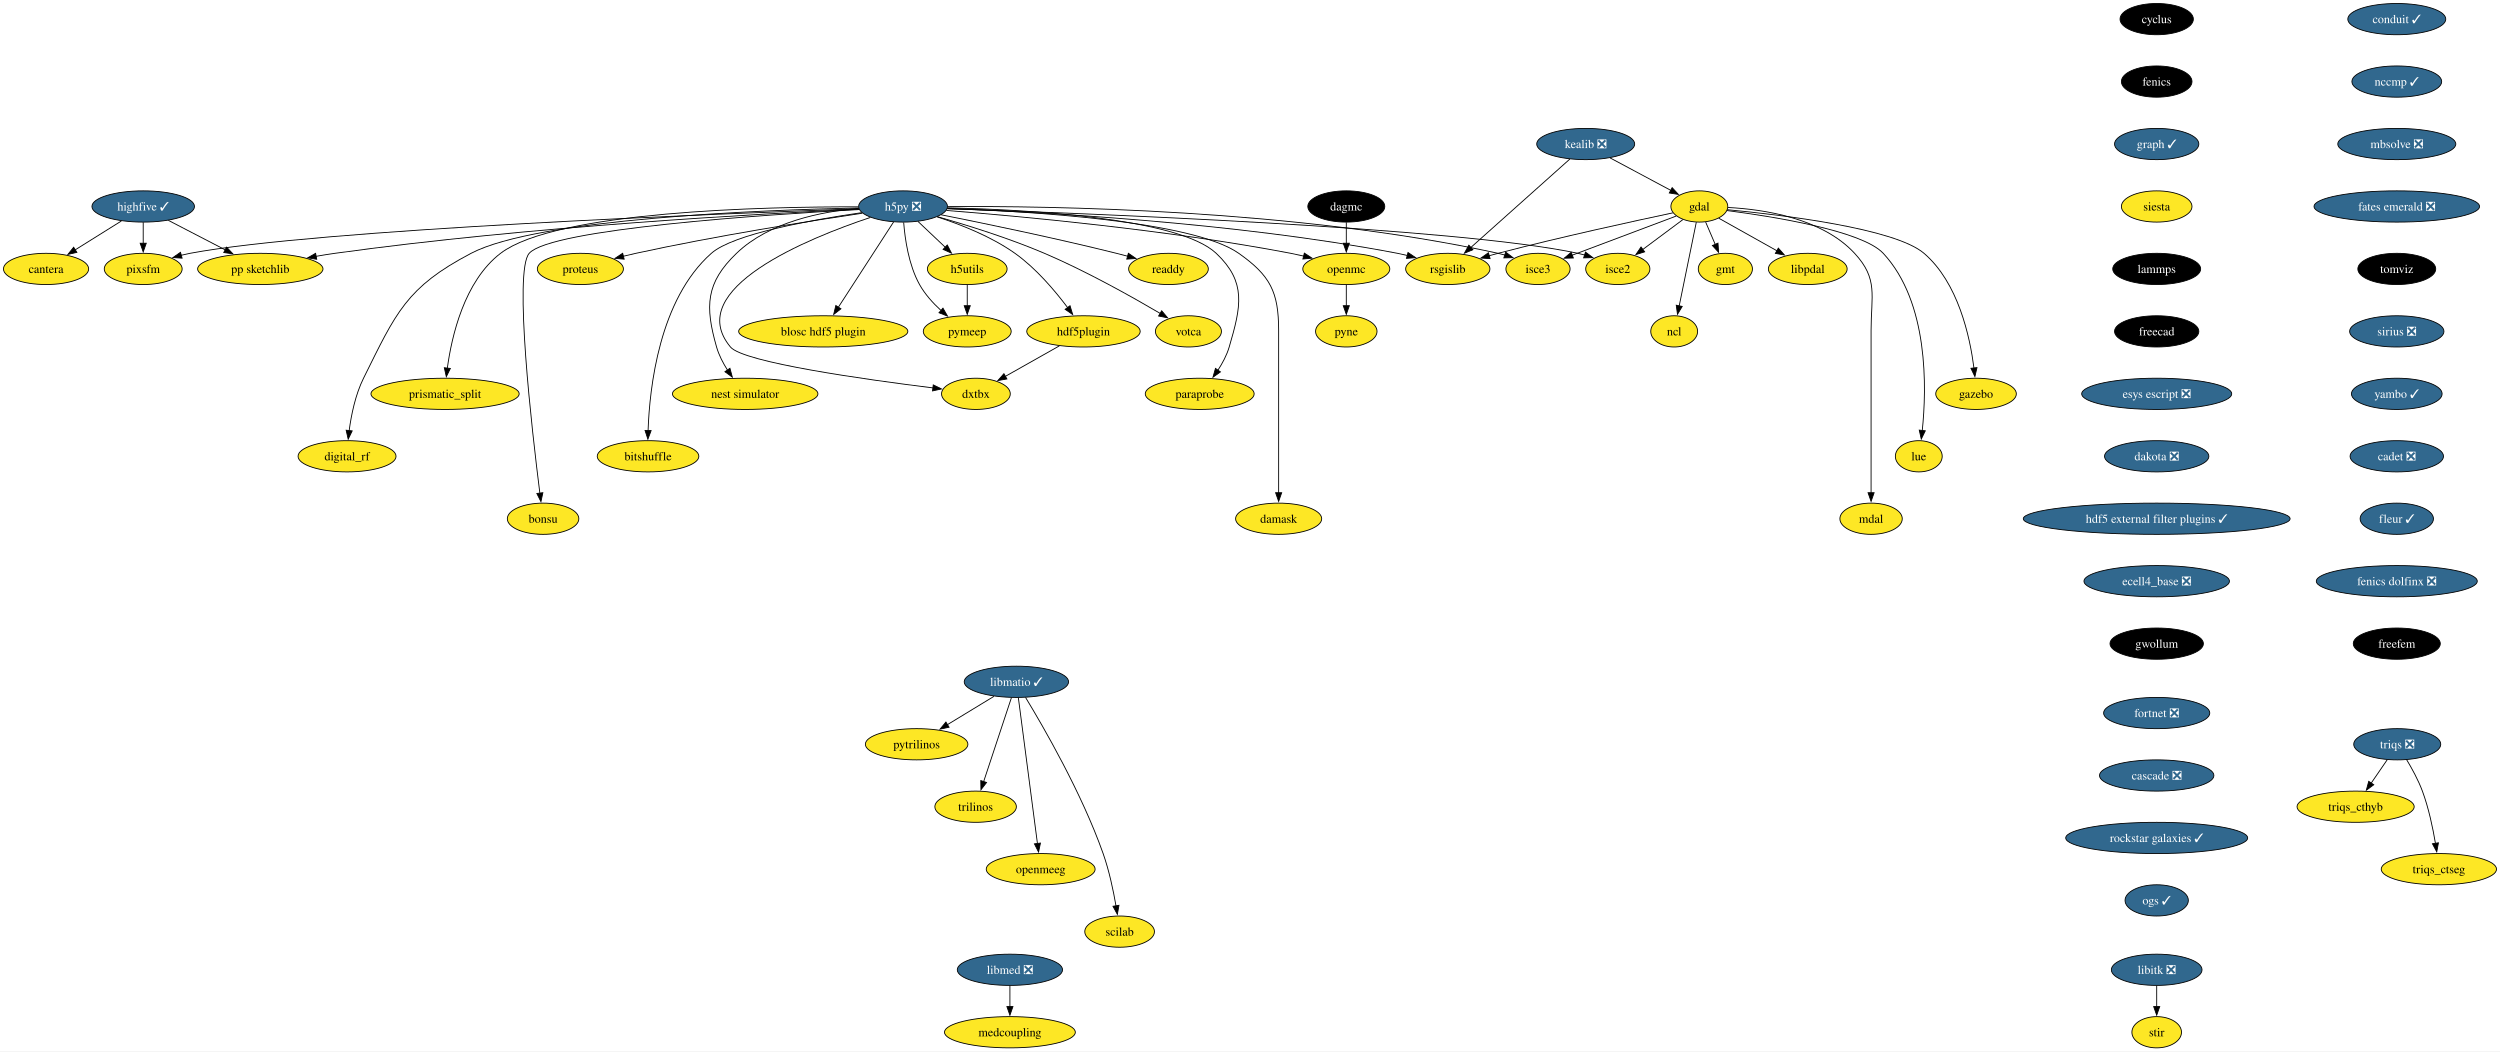
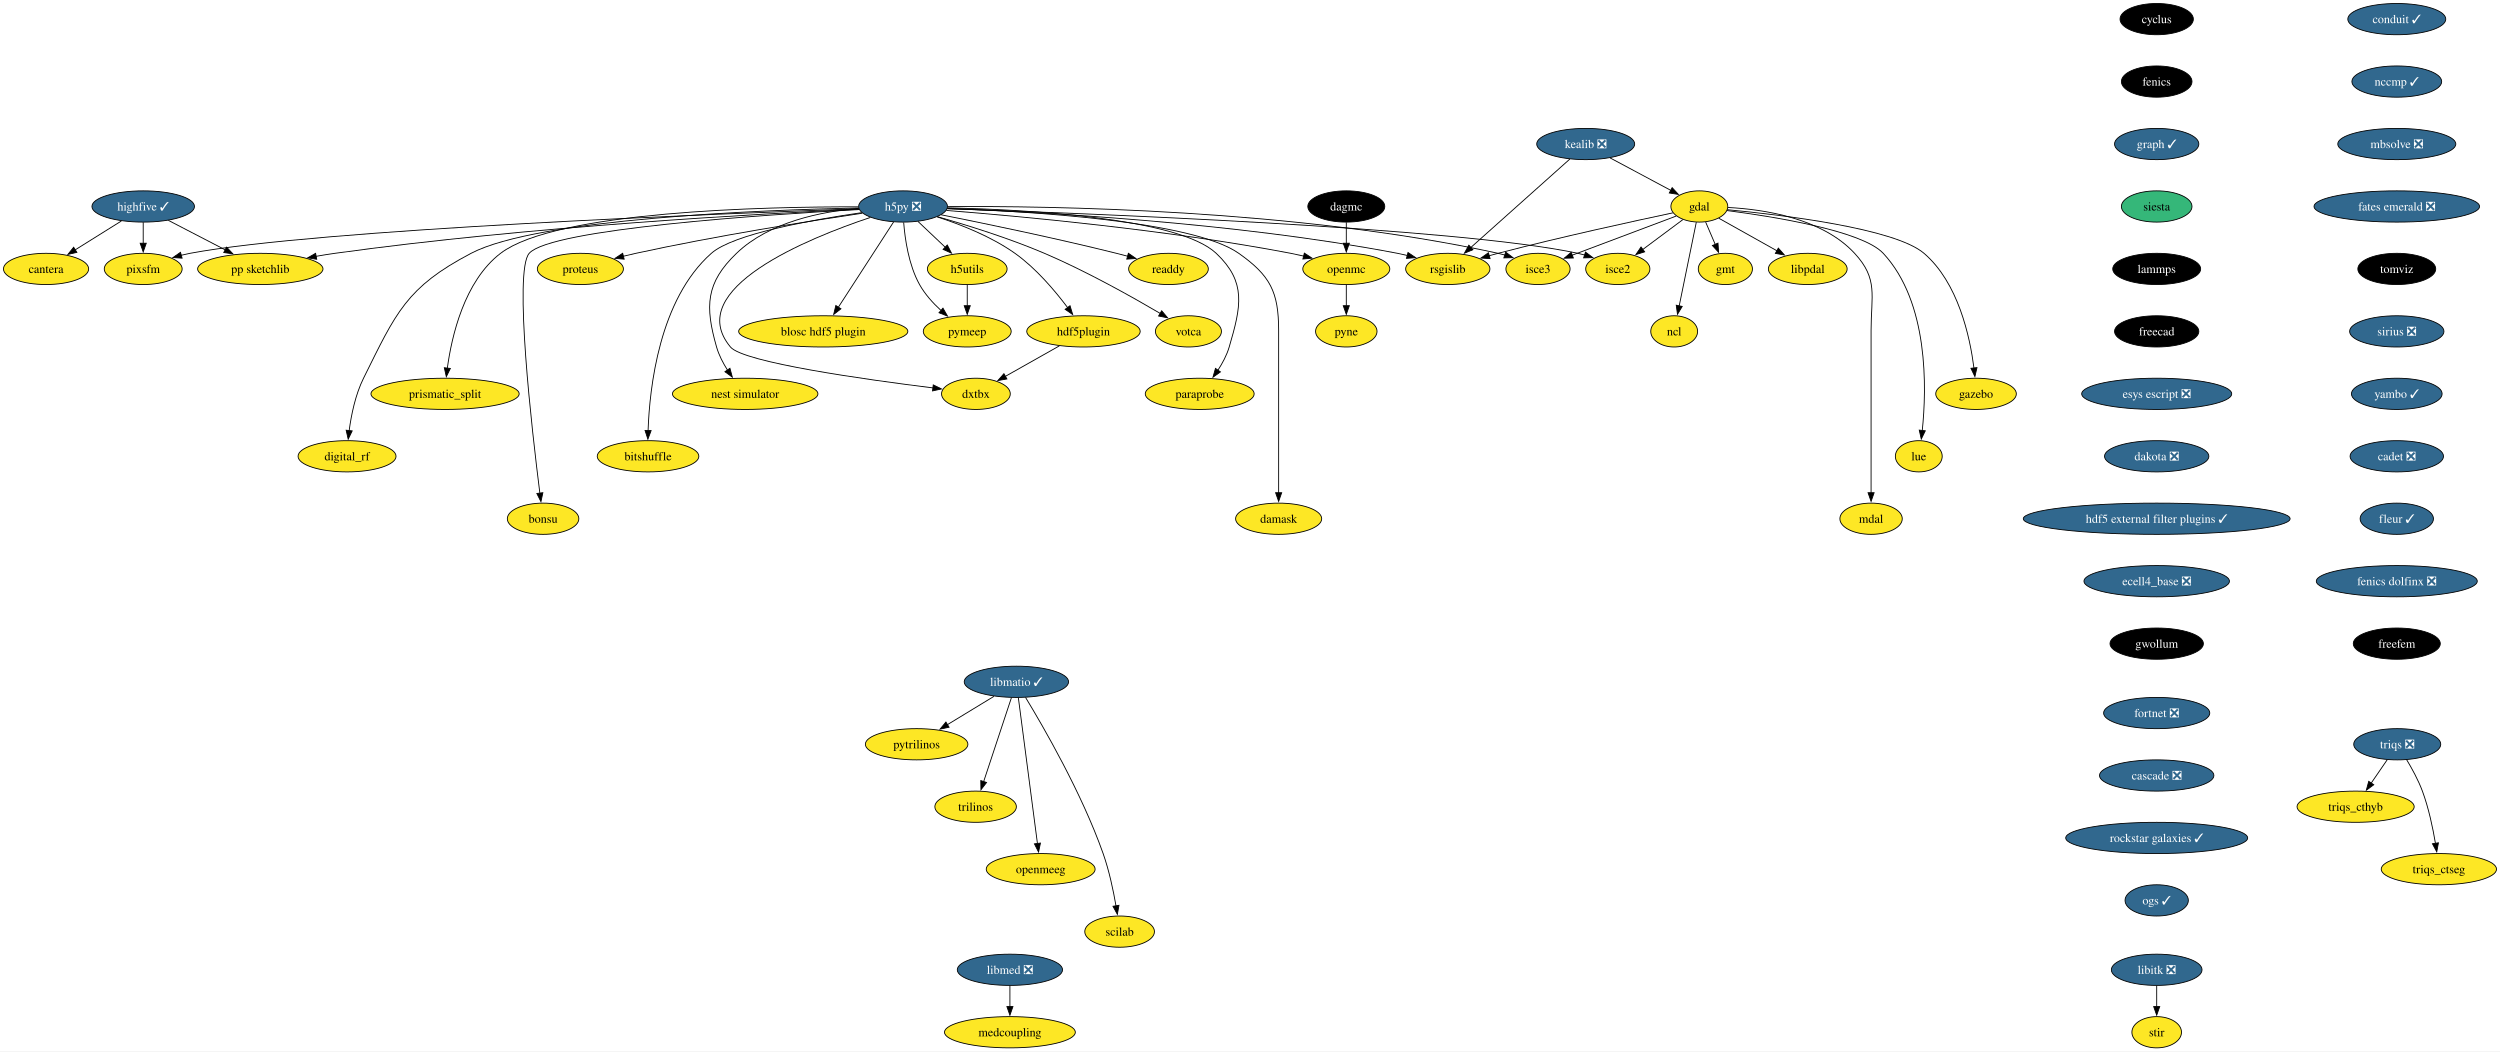
<svg xmlns="http://www.w3.org/2000/svg" xmlns:xlink="http://www.w3.org/1999/xlink" width="2882pt" height="1212pt" viewBox="0.00 0.00 2882.16 1212.00">
  <g id="graph0" class="graph" transform="scale(1 1) rotate(0) translate(4 1208)">
    <polygon fill="white" stroke="none" points="-4,4 -4,-1208 2878.16,-1208 2878.16,4 -4,4" />
    <g id="node1" class="node">
      <g id="a_node1">
        <a xlink:href="https://github.com/conda-forge/cyclus-feedstock" xlink:title="cyclus">
          <ellipse fill="#000000" stroke="black" cx="2482.38" cy="-1186" rx="42.26" ry="18" />
          <text text-anchor="middle" x="2482.38" y="-1181.33" font-family="Times,serif" font-size="14.00" fill="white">cyclus</text>
        </a>
      </g>
    </g>
    <g id="node2" class="node">
      <g id="a_node2">
        <a xlink:href="https://github.com/conda-forge/fenics-feedstock" xlink:title="fenics">
          <ellipse fill="#000000" stroke="black" cx="2482.38" cy="-1114" rx="40.69" ry="18" />
          <text text-anchor="middle" x="2482.38" y="-1109.33" font-family="Times,serif" font-size="14.00" fill="white">fenics</text>
        </a>
      </g>
    </g>
    <g id="node3" class="node">
      <g id="a_node3">
        <a xlink:href="https://github.com/conda-forge/graph-feedstock/pull/11" xlink:title="graph ✓">
          <ellipse fill="#31688e" stroke="black" cx="2482.38" cy="-1042" rx="48.58" ry="18" />
          <text text-anchor="middle" x="2482.38" y="-1037.33" font-family="Times,serif" font-size="14.00" fill="white">graph ✓</text>
        </a>
      </g>
    </g>
    <g id="node14" class="node">
      <g id="a_node14">
        <a xlink:href="https://github.com/conda-forge/siesta-feedstock" xlink:title="siesta">
-           <ellipse fill="#fde725" stroke="black" cx="2482.38" cy="-970" rx="40.69" ry="18" />
+           <ellipse fill="#35b779" stroke="black" cx="2482.38" cy="-970" rx="40.69" ry="18" />
          <text text-anchor="middle" x="2482.38" y="-965.33" font-family="Times,serif" font-size="14.00">siesta</text>
        </a>
      </g>
    </g>
    <g id="node4" class="node">
      <g id="a_node4">
        <a xlink:href="https://github.com/conda-forge/gdal-feedstock" xlink:title="gdal">
          <ellipse fill="#fde725" stroke="black" cx="1955.1" cy="-970" rx="32.79" ry="18" />
          <text text-anchor="middle" x="1955.1" y="-965.33" font-family="Times,serif" font-size="14.00">gdal</text>
        </a>
      </g>
    </g>
    <g id="node5" class="node">
      <g id="a_node5">
        <a xlink:href="https://github.com/conda-forge/gmt-feedstock" xlink:title="gmt">
          <ellipse fill="#fde725" stroke="black" cx="1985.1" cy="-898" rx="31.22" ry="18" />
          <text text-anchor="middle" x="1985.1" y="-893.33" font-family="Times,serif" font-size="14.00">gmt</text>
        </a>
      </g>
    </g>
    <g id="edge3" class="edge">
      <path fill="none" stroke="black" d="M1962.37,-952.05C1965.68,-944.32 1969.69,-934.96 1973.42,-926.27" />
      <polygon fill="black" stroke="black" points="1976.59,-927.75 1977.31,-917.18 1970.16,-924.99 1976.59,-927.75" />
    </g>
    <g id="node6" class="node">
      <g id="a_node6">
        <a xlink:href="https://github.com/conda-forge/ncl-feedstock" xlink:title="ncl">
          <ellipse fill="#fde725" stroke="black" cx="1926.1" cy="-826" rx="27" ry="18" />
          <text text-anchor="middle" x="1926.1" y="-821.33" font-family="Times,serif" font-size="14.00">ncl</text>
        </a>
      </g>
    </g>
    <g id="edge4" class="edge">
      <path fill="none" stroke="black" d="M1951.61,-951.87C1946.71,-927.88 1937.74,-883.99 1931.85,-855.16" />
      <polygon fill="black" stroke="black" points="1935.35,-854.77 1929.92,-845.67 1928.49,-856.17 1935.35,-854.77" />
    </g>
    <g id="node7" class="node">
      <g id="a_node7">
        <a xlink:href="https://github.com/conda-forge/rsgislib-feedstock" xlink:title="rsgislib">
          <ellipse fill="#fde725" stroke="black" cx="1665.1" cy="-898" rx="48.58" ry="18" />
          <text text-anchor="middle" x="1665.1" y="-893.33" font-family="Times,serif" font-size="14.00">rsgislib</text>
        </a>
      </g>
    </g>
    <g id="edge5" class="edge">
      <path fill="none" stroke="black" d="M1924.56,-962.64C1880.06,-953.23 1794.87,-934.7 1723.1,-916 1719.76,-915.13 1716.32,-914.2 1712.85,-913.24" />
      <polygon fill="black" stroke="black" points="1713.86,-909.89 1703.29,-910.54 1711.96,-916.63 1713.86,-909.89" />
    </g>
    <g id="node8" class="node">
      <g id="a_node8">
        <a xlink:href="https://github.com/conda-forge/isce2-feedstock" xlink:title="isce2">
          <ellipse fill="#fde725" stroke="black" cx="1861.1" cy="-898" rx="37" ry="18" />
          <text text-anchor="middle" x="1861.1" y="-893.33" font-family="Times,serif" font-size="14.00">isce2</text>
        </a>
      </g>
    </g>
    <g id="edge6" class="edge">
      <path fill="none" stroke="black" d="M1936.08,-954.83C1922.75,-944.91 1904.71,-931.47 1889.66,-920.26" />
      <polygon fill="black" stroke="black" points="1892.07,-917.7 1881.96,-914.53 1887.89,-923.31 1892.07,-917.7" />
    </g>
    <g id="node9" class="node">
      <g id="a_node9">
        <a xlink:href="https://github.com/conda-forge/gazebo-feedstock" xlink:title="gazebo">
          <ellipse fill="#fde725" stroke="black" cx="2274.1" cy="-754" rx="46.47" ry="18" />
          <text text-anchor="middle" x="2274.1" y="-749.33" font-family="Times,serif" font-size="14.00">gazebo</text>
        </a>
      </g>
    </g>
    <g id="edge7" class="edge">
      <path fill="none" stroke="black" d="M1987.37,-966.27C2048.98,-960.46 2180.28,-944.95 2214.1,-916 2253.5,-882.28 2267.06,-820.11 2271.7,-783.68" />
      <polygon fill="black" stroke="black" points="2275.17,-784.22 2272.79,-773.9 2268.21,-783.45 2275.17,-784.22" />
    </g>
    <g id="node10" class="node">
      <g id="a_node10">
        <a xlink:href="https://github.com/conda-forge/lue-feedstock" xlink:title="lue">
          <ellipse fill="#fde725" stroke="black" cx="2208.1" cy="-682" rx="27" ry="18" />
          <text text-anchor="middle" x="2208.1" y="-677.33" font-family="Times,serif" font-size="14.00">lue</text>
        </a>
      </g>
    </g>
    <g id="edge8" class="edge">
      <path fill="none" stroke="black" d="M1986.89,-965.29C2039.86,-958.45 2142.8,-942.09 2167.1,-916 2219.76,-859.48 2217.18,-760.26 2212.1,-711.58" />
      <polygon fill="black" stroke="black" points="2215.6,-711.38 2210.96,-701.85 2208.65,-712.19 2215.6,-711.38" />
    </g>
    <g id="node11" class="node">
      <g id="a_node11">
        <a xlink:href="https://github.com/conda-forge/mdal-feedstock" xlink:title="mdal">
          <ellipse fill="#fde725" stroke="black" cx="2153.1" cy="-610" rx="35.95" ry="18" />
          <text text-anchor="middle" x="2153.1" y="-605.33" font-family="Times,serif" font-size="14.00">mdal</text>
        </a>
      </g>
    </g>
    <g id="edge9" class="edge">
      <path fill="none" stroke="black" d="M1988.04,-968.84C2028.45,-966.78 2096.24,-956.92 2134.1,-916 2161.57,-886.31 2153.1,-867.45 2153.1,-827 2153.1,-827 2153.1,-827 2153.1,-753 2153.1,-713.74 2153.1,-668.38 2153.1,-639.69" />
      <polygon fill="black" stroke="black" points="2156.6,-640 2153.1,-630 2149.6,-640 2156.6,-640" />
    </g>
    <g id="node12" class="node">
      <g id="a_node12">
        <a xlink:href="https://github.com/conda-forge/isce3-feedstock" xlink:title="isce3">
          <ellipse fill="#fde725" stroke="black" cx="1769.1" cy="-898" rx="37" ry="18" />
          <text text-anchor="middle" x="1769.1" y="-893.33" font-family="Times,serif" font-size="14.00">isce3</text>
        </a>
      </g>
    </g>
    <g id="edge10" class="edge">
      <path fill="none" stroke="black" d="M1928.45,-958.97C1897.05,-947.15 1844.58,-927.4 1808.48,-913.82" />
      <polygon fill="black" stroke="black" points="1809.85,-910.6 1799.26,-910.35 1807.39,-917.15 1809.85,-910.6" />
    </g>
    <g id="node13" class="node">
      <g id="a_node13">
        <a xlink:href="https://github.com/conda-forge/libpdal-feedstock" xlink:title="libpdal">
          <ellipse fill="#fde725" stroke="black" cx="2080.1" cy="-898" rx="45.42" ry="18" />
          <text text-anchor="middle" x="2080.1" y="-893.33" font-family="Times,serif" font-size="14.00">libpdal</text>
        </a>
      </g>
    </g>
    <g id="edge11" class="edge">
      <path fill="none" stroke="black" d="M1977.45,-956.49C1996.12,-946.03 2023.09,-930.93 2044.69,-918.83" />
      <polygon fill="black" stroke="black" points="2046.17,-922.02 2053.18,-914.08 2042.75,-915.91 2046.17,-922.02" />
    </g>
    <g id="node43" class="node">
      <g id="a_node43">
        <a xlink:href="https://github.com/conda-forge/lammps-feedstock" xlink:title="lammps">
          <ellipse fill="#000000" stroke="black" cx="2482.38" cy="-898" rx="50.68" ry="18" />
          <text text-anchor="middle" x="2482.38" y="-893.33" font-family="Times,serif" font-size="14.00" fill="white">lammps</text>
        </a>
      </g>
    </g>
    <g id="node15" class="node">
      <g id="a_node15">
        <a xlink:href="https://github.com/conda-forge/h5py-feedstock/pull/151" xlink:title="h5py ❎">
          <ellipse fill="#31688e" stroke="black" cx="1037.1" cy="-970" rx="51.21" ry="18" />
          <text text-anchor="middle" x="1037.1" y="-965.33" font-family="Times,serif" font-size="14.00" fill="white">h5py ❎</text>
        </a>
      </g>
    </g>
    <g id="edge13" class="edge">
      <path fill="none" stroke="black" d="M1088.27,-967.54C1188.63,-963.94 1417.97,-952.16 1607.1,-916 1610.88,-915.28 1614.76,-914.42 1618.64,-913.47" />
      <polygon fill="black" stroke="black" points="1619.24,-916.93 1628.01,-911 1617.45,-910.16 1619.24,-916.93" />
    </g>
    <g id="edge14" class="edge">
      <path fill="none" stroke="black" d="M1088.09,-967.43C1238,-962.5 1675.53,-945.9 1815.1,-916 1817.7,-915.44 1820.35,-914.77 1823,-914.02" />
      <polygon fill="black" stroke="black" points="1823.86,-917.41 1832.31,-911.02 1821.72,-910.75 1823.86,-917.41" />
    </g>
    <g id="edge15" class="edge">
      <path fill="none" stroke="black" d="M1088.58,-969.84C1203.74,-970.69 1490.31,-966.97 1723.1,-916 1725.7,-915.43 1728.35,-914.75 1730.99,-913.99" />
      <polygon fill="black" stroke="black" points="1731.86,-917.39 1740.3,-910.98 1729.71,-910.72 1731.86,-917.39" />
    </g>
    <g id="node16" class="node">
      <g id="a_node16">
        <a xlink:href="https://github.com/conda-forge/openmc-feedstock" xlink:title="openmc">
          <ellipse fill="#fde725" stroke="black" cx="1548.1" cy="-898" rx="50.16" ry="18" />
          <text text-anchor="middle" x="1548.1" y="-893.33" font-family="Times,serif" font-size="14.00">openmc</text>
        </a>
      </g>
    </g>
    <g id="edge16" class="edge">
      <path fill="none" stroke="black" d="M1087.07,-965.4C1170.06,-958.9 1341.33,-943.28 1484.1,-916 1489,-915.06 1494.07,-913.96 1499.12,-912.77" />
      <polygon fill="black" stroke="black" points="1499.73,-916.22 1508.6,-910.41 1498.05,-909.43 1499.73,-916.22" />
    </g>
    <g id="node17" class="node">
      <g id="a_node17">
        <a xlink:href="https://github.com/conda-forge/h5utils-feedstock" xlink:title="h5utils">
          <ellipse fill="#fde725" stroke="black" cx="1111.1" cy="-898" rx="45.95" ry="18" />
          <text text-anchor="middle" x="1111.1" y="-893.33" font-family="Times,serif" font-size="14.00">h5utils</text>
        </a>
      </g>
    </g>
    <g id="edge17" class="edge">
      <path fill="none" stroke="black" d="M1054.27,-952.76C1063.61,-943.93 1075.34,-932.83 1085.72,-923.01" />
      <polygon fill="black" stroke="black" points="1088.07,-925.6 1092.93,-916.19 1083.26,-920.52 1088.07,-925.6" />
    </g>
    <g id="node18" class="node">
      <g id="a_node18">
        <a xlink:href="https://github.com/conda-forge/pymeep-feedstock" xlink:title="pymeep">
          <ellipse fill="#fde725" stroke="black" cx="1111.1" cy="-826" rx="50.68" ry="18" />
          <text text-anchor="middle" x="1111.1" y="-821.33" font-family="Times,serif" font-size="14.00">pymeep</text>
        </a>
      </g>
    </g>
    <g id="edge18" class="edge">
      <path fill="none" stroke="black" d="M1037.83,-951.55C1039.26,-932.81 1043.52,-902.65 1056.1,-880 1062.3,-868.84 1071.61,-858.59 1080.82,-850.13" />
      <polygon fill="black" stroke="black" points="1083.1,-852.78 1088.37,-843.59 1078.52,-847.49 1083.1,-852.78" />
    </g>
    <g id="node19" class="node">
      <g id="a_node19">
        <a xlink:href="https://github.com/conda-forge/blosc-hdf5-plugin-feedstock" xlink:title="blosc hdf5 plugin">
          <ellipse fill="#fde725" stroke="black" cx="945.1" cy="-826" rx="97.51" ry="18" />
          <text text-anchor="middle" x="945.1" y="-821.33" font-family="Times,serif" font-size="14.00">blosc hdf5 plugin</text>
        </a>
      </g>
    </g>
    <g id="edge19" class="edge">
      <path fill="none" stroke="black" d="M1026.19,-952.15C1010.44,-927.84 981.17,-882.66 962.44,-853.75" />
      <polygon fill="black" stroke="black" points="965.49,-852.03 957.11,-845.54 959.61,-855.83 965.49,-852.03" />
    </g>
    <g id="node20" class="node">
      <g id="a_node20">
        <a xlink:href="https://github.com/conda-forge/nest-simulator-feedstock" xlink:title="nest simulator">
          <ellipse fill="#fde725" stroke="black" cx="855.1" cy="-754" rx="83.83" ry="18" />
          <text text-anchor="middle" x="855.1" y="-749.33" font-family="Times,serif" font-size="14.00">nest simulator</text>
        </a>
      </g>
    </g>
    <g id="edge20" class="edge">
      <path fill="none" stroke="black" d="M986.13,-967.86C943.19,-964.2 882.88,-952.3 845.1,-916 809.72,-882 808.61,-855.19 822.1,-808 824.77,-798.66 829.61,-789.37 834.78,-781.24" />
      <polygon fill="black" stroke="black" points="837.51,-783.44 840.27,-773.21 831.73,-779.49 837.51,-783.44" />
    </g>
    <g id="node21" class="node">
      <g id="a_node21">
        <a xlink:href="https://github.com/conda-forge/bitshuffle-feedstock" xlink:title="bitshuffle">
          <ellipse fill="#fde725" stroke="black" cx="743.1" cy="-682" rx="58.57" ry="18" />
          <text text-anchor="middle" x="743.1" y="-677.33" font-family="Times,serif" font-size="14.00">bitshuffle</text>
        </a>
      </g>
    </g>
    <g id="edge21" class="edge">
      <path fill="none" stroke="black" d="M989.55,-962.88C932.55,-954.67 841.53,-938.47 816.1,-916 756.07,-862.95 744.89,-761.25 743.15,-711.64" />
      <polygon fill="black" stroke="black" points="746.65,-711.64 742.92,-701.72 739.65,-711.8 746.65,-711.64" />
    </g>
    <g id="node22" class="node">
      <g id="a_node22">
        <a xlink:href="https://github.com/conda-forge/bonsu-feedstock" xlink:title="bonsu">
          <ellipse fill="#fde725" stroke="black" cx="622.1" cy="-610" rx="41.21" ry="18" />
          <text text-anchor="middle" x="622.1" y="-605.33" font-family="Times,serif" font-size="14.00">bonsu</text>
        </a>
      </g>
    </g>
    <g id="edge22" class="edge">
      <path fill="none" stroke="black" d="M986.62,-966.49C878.23,-960.58 630.99,-944.13 606.1,-916 588.05,-895.59 609.32,-711.22 618.39,-639.43" />
      <polygon fill="black" stroke="black" points="621.84,-640.02 619.64,-629.66 614.9,-639.13 621.84,-640.02" />
    </g>
    <g id="node23" class="node">
      <g id="a_node23">
        <a xlink:href="https://github.com/conda-forge/proteus-feedstock" xlink:title="proteus">
          <ellipse fill="#fde725" stroke="black" cx="665.1" cy="-898" rx="49.63" ry="18" />
          <text text-anchor="middle" x="665.1" y="-893.33" font-family="Times,serif" font-size="14.00">proteus</text>
        </a>
      </g>
    </g>
    <g id="edge23" class="edge">
      <path fill="none" stroke="black" d="M990.15,-962.25C929.54,-953.24 820.94,-936.06 729.1,-916 724.3,-914.95 719.31,-913.78 714.34,-912.55" />
      <polygon fill="black" stroke="black" points="715.57,-909.25 705.02,-910.18 713.85,-916.04 715.57,-909.25" />
    </g>
    <g id="node24" class="node">
      <g id="a_node24">
        <a xlink:href="https://github.com/conda-forge/hdf5plugin-feedstock" xlink:title="hdf5plugin">
          <ellipse fill="#fde725" stroke="black" cx="1245.1" cy="-826" rx="65.41" ry="18" />
          <text text-anchor="middle" x="1245.1" y="-821.33" font-family="Times,serif" font-size="14.00">hdf5plugin</text>
        </a>
      </g>
    </g>
    <g id="edge24" class="edge">
      <path fill="none" stroke="black" d="M1076.4,-958.02C1103.24,-949.33 1138.76,-935.41 1166.1,-916 1190.32,-898.81 1212.24,-872.87 1226.82,-853.42" />
      <polygon fill="black" stroke="black" points="1229.59,-855.56 1232.66,-845.42 1223.94,-851.43 1229.59,-855.56" />
    </g>
    <g id="node25" class="node">
      <g id="a_node25">
        <a xlink:href="https://github.com/conda-forge/prismatic_split-feedstock" xlink:title="prismatic_split">
          <ellipse fill="#fde725" stroke="black" cx="509.1" cy="-754" rx="85.41" ry="18" />
          <text text-anchor="middle" x="509.1" y="-749.33" font-family="Times,serif" font-size="14.00">prismatic_split</text>
        </a>
      </g>
    </g>
    <g id="edge25" class="edge">
      <path fill="none" stroke="black" d="M985.45,-969.58C878.33,-969.78 636.69,-964.65 573.1,-916 531.18,-883.92 516.66,-820.16 511.67,-783.23" />
      <polygon fill="black" stroke="black" points="515.2,-783.27 510.54,-773.76 508.25,-784.1 515.2,-783.27" />
    </g>
    <g id="node26" class="node">
      <g id="a_node26">
        <a xlink:href="https://github.com/conda-forge/digital_rf-feedstock" xlink:title="digital_rf">
          <ellipse fill="#fde725" stroke="black" cx="396.1" cy="-682" rx="56.47" ry="18" />
          <text text-anchor="middle" x="396.1" y="-677.33" font-family="Times,serif" font-size="14.00">digital_rf</text>
        </a>
      </g>
    </g>
    <g id="edge26" class="edge">
      <path fill="none" stroke="black" d="M985.85,-968.27C874.8,-965.94 615.82,-956.23 539.1,-916 464.31,-876.78 452.65,-847.66 415.1,-772 405.7,-753.05 400.94,-729.58 398.53,-711.5" />
      <polygon fill="black" stroke="black" points="402.03,-711.27 397.41,-701.73 395.07,-712.07 402.03,-711.27" />
    </g>
    <g id="node27" class="node">
      <g id="a_node27">
        <a xlink:href="https://github.com/conda-forge/damask-feedstock" xlink:title="damask">
          <ellipse fill="#fde725" stroke="black" cx="1470.1" cy="-610" rx="49.63" ry="18" />
          <text text-anchor="middle" x="1470.1" y="-605.33" font-family="Times,serif" font-size="14.00">damask</text>
        </a>
      </g>
    </g>
    <g id="edge27" class="edge">
      <path fill="none" stroke="black" d="M1088.32,-967.74C1180.82,-964.53 1371.07,-953.46 1424.1,-916 1460.47,-890.31 1470.1,-871.53 1470.1,-827 1470.1,-827 1470.1,-827 1470.1,-753 1470.1,-713.74 1470.1,-668.38 1470.1,-639.69" />
      <polygon fill="black" stroke="black" points="1473.6,-640 1470.1,-630 1466.6,-640 1473.6,-640" />
    </g>
    <g id="node28" class="node">
      <g id="a_node28">
        <a xlink:href="https://github.com/conda-forge/pp-sketchlib-feedstock" xlink:title="pp sketchlib">
          <ellipse fill="#fde725" stroke="black" cx="296.1" cy="-898" rx="72.25" ry="18" />
          <text text-anchor="middle" x="296.1" y="-893.33" font-family="Times,serif" font-size="14.00">pp sketchlib</text>
        </a>
      </g>
    </g>
    <g id="edge28" class="edge">
      <path fill="none" stroke="black" d="M986.35,-966.87C875.99,-961.82 606.13,-947.1 382.1,-916 375,-915.01 367.59,-913.81 360.24,-912.51" />
      <polygon fill="black" stroke="black" points="361.12,-909.12 350.65,-910.75 359.85,-916 361.12,-909.12" />
    </g>
    <g id="node29" class="node">
      <g id="a_node29">
        <a xlink:href="https://github.com/conda-forge/readdy-feedstock" xlink:title="readdy">
          <ellipse fill="#fde725" stroke="black" cx="1343.1" cy="-898" rx="45.95" ry="18" />
          <text text-anchor="middle" x="1343.1" y="-893.33" font-family="Times,serif" font-size="14.00">readdy</text>
        </a>
      </g>
    </g>
    <g id="edge29" class="edge">
      <path fill="none" stroke="black" d="M1080.85,-960.45C1130.19,-950.61 1212.73,-933.53 1283.1,-916 1287.36,-914.94 1291.76,-913.79 1296.17,-912.61" />
      <polygon fill="black" stroke="black" points="1296.86,-916.05 1305.57,-910.02 1295,-909.3 1296.86,-916.05" />
    </g>
    <g id="node30" class="node">
      <g id="a_node30">
        <a xlink:href="https://github.com/conda-forge/votca-feedstock" xlink:title="votca">
          <ellipse fill="#fde725" stroke="black" cx="1366.1" cy="-826" rx="38.06" ry="18" />
          <text text-anchor="middle" x="1366.1" y="-821.33" font-family="Times,serif" font-size="14.00">votca</text>
        </a>
      </g>
    </g>
    <g id="edge30" class="edge">
      <path fill="none" stroke="black" d="M1076.68,-958.27C1110.14,-948.7 1159.05,-933.52 1200.1,-916 1248.21,-895.47 1301.01,-865.85 1333.85,-846.52" />
      <polygon fill="black" stroke="black" points="1335.26,-849.75 1342.08,-841.64 1331.69,-843.73 1335.26,-849.75" />
    </g>
    <g id="node31" class="node">
      <g id="a_node31">
        <a xlink:href="https://github.com/conda-forge/dxtbx-feedstock" xlink:title="dxtbx">
          <ellipse fill="#fde725" stroke="black" cx="1121.1" cy="-754" rx="39.63" ry="18" />
          <text text-anchor="middle" x="1121.1" y="-749.33" font-family="Times,serif" font-size="14.00">dxtbx</text>
        </a>
      </g>
    </g>
    <g id="edge31" class="edge">
      <path fill="none" stroke="black" d="M999.44,-957.38C927.56,-933.34 782.68,-874.76 838.1,-808 852.89,-790.19 994.45,-770.4 1071.58,-760.83" />
      <polygon fill="black" stroke="black" points="1071.92,-764.31 1081.42,-759.62 1071.07,-757.36 1071.92,-764.31" />
    </g>
    <g id="node32" class="node">
      <g id="a_node32">
        <a xlink:href="https://github.com/conda-forge/paraprobe-feedstock" xlink:title="paraprobe">
          <ellipse fill="#fde725" stroke="black" cx="1379.1" cy="-754" rx="62.78" ry="18" />
          <text text-anchor="middle" x="1379.1" y="-749.33" font-family="Times,serif" font-size="14.00">paraprobe</text>
        </a>
      </g>
    </g>
    <g id="edge32" class="edge">
      <path fill="none" stroke="black" d="M1088.33,-968.47C1177.13,-966.45 1354.36,-957.21 1398.1,-916 1433.38,-882.77 1426.74,-854.5 1413.1,-808 1410.35,-798.6 1405.36,-789.29 1400.04,-781.16" />
      <polygon fill="black" stroke="black" points="1403,-779.29 1394.38,-773.13 1397.28,-783.32 1403,-779.29" />
    </g>
    <g id="node33" class="node">
      <g id="a_node33">
        <a xlink:href="https://github.com/conda-forge/pixsfm-feedstock" xlink:title="pixsfm">
          <ellipse fill="#fde725" stroke="black" cx="161.1" cy="-898" rx="44.9" ry="18" />
          <text text-anchor="middle" x="161.1" y="-893.33" font-family="Times,serif" font-size="14.00">pixsfm</text>
        </a>
      </g>
    </g>
    <g id="edge33" class="edge">
      <path fill="none" stroke="black" d="M986.08,-967.32C830.59,-961.94 364.2,-943.85 215.1,-916 211.73,-915.37 208.28,-914.6 204.83,-913.73" />
      <polygon fill="black" stroke="black" points="205.94,-910.41 195.37,-911.11 204.07,-917.15 205.94,-910.41" />
    </g>
    <g id="node34" class="node">
      <g id="a_node34">
        <a xlink:href="https://github.com/conda-forge/pyne-feedstock" xlink:title="pyne">
          <ellipse fill="#fde725" stroke="black" cx="1548.1" cy="-826" rx="35.42" ry="18" />
          <text text-anchor="middle" x="1548.1" y="-821.33" font-family="Times,serif" font-size="14.00">pyne</text>
        </a>
      </g>
    </g>
    <g id="edge34" class="edge">
      <path fill="none" stroke="black" d="M1548.1,-879.7C1548.1,-872.41 1548.1,-863.73 1548.1,-855.54" />
      <polygon fill="black" stroke="black" points="1551.6,-855.62 1548.1,-845.62 1544.6,-855.62 1551.6,-855.62" />
    </g>
    <g id="edge35" class="edge">
      <path fill="none" stroke="black" d="M1111.1,-879.7C1111.1,-872.41 1111.1,-863.73 1111.1,-855.54" />
      <polygon fill="black" stroke="black" points="1114.6,-855.62 1111.1,-845.62 1107.6,-855.62 1114.6,-855.62" />
    </g>
    <g id="edge36" class="edge">
      <path fill="none" stroke="black" d="M1217.28,-809.29C1198.88,-798.9 1174.64,-785.22 1155.1,-774.19" />
      <polygon fill="black" stroke="black" points="1156.82,-771.15 1146.39,-769.28 1153.38,-777.24 1156.82,-771.15" />
    </g>
    <g id="node35" class="node">
      <g id="a_node35">
        <a xlink:href="https://github.com/conda-forge/kealib-feedstock/pull/65" xlink:title="kealib ❎">
          <ellipse fill="#31688e" stroke="black" cx="1824.1" cy="-1042" rx="56.47" ry="18" />
          <text text-anchor="middle" x="1824.1" y="-1037.33" font-family="Times,serif" font-size="14.00" fill="white">kealib ❎</text>
        </a>
      </g>
    </g>
    <g id="edge37" class="edge">
      <path fill="none" stroke="black" d="M1852.21,-1025.98C1872.75,-1015 1900.68,-1000.08 1922.26,-988.55" />
      <polygon fill="black" stroke="black" points="1923.77,-991.71 1930.94,-983.91 1920.47,-985.54 1923.77,-991.71" />
    </g>
    <g id="edge38" class="edge">
      <path fill="none" stroke="black" d="M1805.86,-1024.71C1777.83,-999.67 1724.01,-951.6 1691.65,-922.71" />
      <polygon fill="black" stroke="black" points="1694.05,-920.16 1684.26,-916.11 1689.39,-925.38 1694.05,-920.16" />
    </g>
    <g id="node36" class="node">
      <g id="a_node36">
        <a xlink:href="https://github.com/conda-forge/libitk-feedstock/pull/99" xlink:title="libitk ❎">
          <ellipse fill="#31688e" stroke="black" cx="2482.38" cy="-90" rx="52.26" ry="18" />
          <text text-anchor="middle" x="2482.38" y="-85.33" font-family="Times,serif" font-size="14.00" fill="white">libitk ❎</text>
        </a>
      </g>
    </g>
    <g id="node37" class="node">
      <g id="a_node37">
        <a xlink:href="https://github.com/conda-forge/stir-feedstock" xlink:title="stir">
          <ellipse fill="#fde725" stroke="black" cx="2482.38" cy="-18" rx="28.59" ry="18" />
          <text text-anchor="middle" x="2482.38" y="-13.32" font-family="Times,serif" font-size="14.00">stir</text>
        </a>
      </g>
    </g>
    <g id="edge39" class="edge">
      <path fill="none" stroke="black" d="M2482.38,-71.7C2482.38,-64.41 2482.38,-55.73 2482.38,-47.54" />
      <polygon fill="black" stroke="black" points="2485.88,-47.62 2482.38,-37.62 2478.88,-47.62 2485.88,-47.62" />
    </g>
    <g id="node38" class="node">
      <g id="a_node38">
        <a xlink:href="https://github.com/conda-forge/libmatio-feedstock/pull/53" xlink:title="libmatio ✓">
          <ellipse fill="#31688e" stroke="black" cx="1167.76" cy="-422" rx="60.15" ry="18" />
          <text text-anchor="middle" x="1167.76" y="-417.32" font-family="Times,serif" font-size="14.00" fill="white">libmatio ✓</text>
        </a>
      </g>
    </g>
    <g id="node39" class="node">
      <g id="a_node39">
        <a xlink:href="https://github.com/conda-forge/pytrilinos-feedstock" xlink:title="pytrilinos">
          <ellipse fill="#fde725" stroke="black" cx="1052.76" cy="-350" rx="59.1" ry="18" />
          <text text-anchor="middle" x="1052.76" y="-345.32" font-family="Times,serif" font-size="14.00">pytrilinos</text>
        </a>
      </g>
    </g>
    <g id="edge40" class="edge">
      <path fill="none" stroke="black" d="M1141.95,-405.29C1126.12,-395.65 1105.62,-383.18 1088.27,-372.62" />
      <polygon fill="black" stroke="black" points="1090.14,-369.65 1079.77,-367.44 1086.5,-375.63 1090.14,-369.65" />
    </g>
    <g id="node40" class="node">
      <g id="a_node40">
        <a xlink:href="https://github.com/conda-forge/trilinos-feedstock" xlink:title="trilinos">
          <ellipse fill="#fde725" stroke="black" cx="1120.76" cy="-278" rx="47" ry="18" />
          <text text-anchor="middle" x="1120.76" y="-273.32" font-family="Times,serif" font-size="14.00">trilinos</text>
        </a>
      </g>
    </g>
    <g id="edge41" class="edge">
      <path fill="none" stroke="black" d="M1162,-403.59C1154.02,-379.5 1139.54,-335.75 1130.04,-307.03" />
      <polygon fill="black" stroke="black" points="1133.36,-305.94 1126.9,-297.55 1126.72,-308.14 1133.36,-305.94" />
    </g>
    <g id="node41" class="node">
      <g id="a_node41">
        <a xlink:href="https://github.com/conda-forge/openmeeg-feedstock" xlink:title="openmeeg">
          <ellipse fill="#fde725" stroke="black" cx="1195.76" cy="-206" rx="62.78" ry="18" />
          <text text-anchor="middle" x="1195.76" y="-201.33" font-family="Times,serif" font-size="14.00">openmeeg</text>
        </a>
      </g>
    </g>
    <g id="edge42" class="edge">
      <path fill="none" stroke="black" d="M1170,-403.85C1174.81,-367.14 1186.12,-280.66 1192.03,-235.53" />
      <polygon fill="black" stroke="black" points="1195.48,-236.1 1193.31,-225.73 1188.54,-235.19 1195.48,-236.1" />
    </g>
    <g id="node42" class="node">
      <g id="a_node42">
        <a xlink:href="https://github.com/conda-forge/scilab-feedstock" xlink:title="scilab">
          <ellipse fill="#fde725" stroke="black" cx="1286.76" cy="-134" rx="40.16" ry="18" />
          <text text-anchor="middle" x="1286.76" y="-129.32" font-family="Times,serif" font-size="14.00">scilab</text>
        </a>
      </g>
    </g>
    <g id="edge43" class="edge">
      <path fill="none" stroke="black" d="M1178.3,-404.02C1198.54,-370.72 1243.01,-293.97 1267.76,-224 1274.69,-204.39 1279.52,-181.42 1282.57,-163.73" />
      <polygon fill="black" stroke="black" points="1286.02,-164.35 1284.17,-153.92 1279.11,-163.23 1286.02,-164.35" />
    </g>
    <g id="node46" class="node">
      <g id="a_node46">
        <a xlink:href="https://github.com/conda-forge/freecad-feedstock" xlink:title="freecad">
          <ellipse fill="#000000" stroke="black" cx="2482.38" cy="-826" rx="48.58" ry="18" />
          <text text-anchor="middle" x="2482.38" y="-821.33" font-family="Times,serif" font-size="14.00" fill="white">freecad</text>
        </a>
      </g>
    </g>
    <g id="node44" class="node">
      <g id="a_node44">
        <a xlink:href="https://github.com/conda-forge/libmed-feedstock/pull/69" xlink:title="libmed ❎">
          <ellipse fill="#31688e" stroke="black" cx="1160.29" cy="-90" rx="60.68" ry="18" />
          <text text-anchor="middle" x="1160.29" y="-85.33" font-family="Times,serif" font-size="14.00" fill="white">libmed ❎</text>
        </a>
      </g>
    </g>
    <g id="node45" class="node">
      <g id="a_node45">
        <a xlink:href="https://github.com/conda-forge/medcoupling-feedstock" xlink:title="medcoupling">
          <ellipse fill="#fde725" stroke="black" cx="1160.29" cy="-18" rx="75.41" ry="18" />
          <text text-anchor="middle" x="1160.29" y="-13.32" font-family="Times,serif" font-size="14.00">medcoupling</text>
        </a>
      </g>
    </g>
    <g id="edge45" class="edge">
      <path fill="none" stroke="black" d="M1160.29,-71.7C1160.29,-64.41 1160.29,-55.73 1160.29,-47.54" />
      <polygon fill="black" stroke="black" points="1163.79,-47.62 1160.29,-37.62 1156.79,-47.62 1163.79,-47.62" />
    </g>
    <g id="node47" class="node">
      <g id="a_node47">
        <a xlink:href="https://github.com/conda-forge/esys-escript-feedstock/pull/76" xlink:title="esys escript ❎">
          <ellipse fill="#31688e" stroke="black" cx="2482.38" cy="-754" rx="86.46" ry="18" />
          <text text-anchor="middle" x="2482.38" y="-749.33" font-family="Times,serif" font-size="14.00" fill="white">esys escript ❎</text>
        </a>
      </g>
    </g>
    <g id="node50" class="node">
      <g id="a_node50">
        <a xlink:href="https://github.com/conda-forge/dakota-feedstock/pull/52" xlink:title="dakota ❎">
          <ellipse fill="#31688e" stroke="black" cx="2482.38" cy="-682" rx="60.15" ry="18" />
          <text text-anchor="middle" x="2482.38" y="-677.33" font-family="Times,serif" font-size="14.00" fill="white">dakota ❎</text>
        </a>
      </g>
    </g>
    <g id="node48" class="node">
      <g id="a_node48">
        <a xlink:href="https://github.com/conda-forge/highfive-feedstock/pull/44" xlink:title="highfive ✓">
          <ellipse fill="#31688e" stroke="black" cx="161.1" cy="-970" rx="59.1" ry="18" />
          <text text-anchor="middle" x="161.1" y="-965.33" font-family="Times,serif" font-size="14.00" fill="white">highfive ✓</text>
        </a>
      </g>
    </g>
    <g id="edge48" class="edge">
      <path fill="none" stroke="black" d="M190.06,-953.98C209.24,-944.04 234.66,-930.86 255.8,-919.9" />
      <polygon fill="black" stroke="black" points="257.18,-923.13 264.44,-915.42 253.95,-916.91 257.18,-923.13" />
    </g>
    <g id="edge49" class="edge">
      <path fill="none" stroke="black" d="M161.1,-951.7C161.1,-944.41 161.1,-935.73 161.1,-927.54" />
      <polygon fill="black" stroke="black" points="164.6,-927.62 161.1,-917.62 157.6,-927.62 164.6,-927.62" />
    </g>
    <g id="node49" class="node">
      <g id="a_node49">
        <a xlink:href="https://github.com/conda-forge/cantera-feedstock" xlink:title="cantera">
          <ellipse fill="#fde725" stroke="black" cx="49.1" cy="-898" rx="49.1" ry="18" />
          <text text-anchor="middle" x="49.1" y="-893.33" font-family="Times,serif" font-size="14.00">cantera</text>
        </a>
      </g>
    </g>
    <g id="edge50" class="edge">
      <path fill="none" stroke="black" d="M135.97,-953.29C120.23,-943.45 99.75,-930.65 82.63,-919.96" />
      <polygon fill="black" stroke="black" points="84.62,-917.07 74.29,-914.74 80.91,-923.01 84.62,-917.07" />
    </g>
    <g id="node51" class="node">
      <g id="a_node51">
        <a xlink:href="https://github.com/conda-forge/hdf5-external-filter-plugins-feedstock/pull/23" xlink:title="hdf5 external filter plugins ✓">
          <ellipse fill="#31688e" stroke="black" cx="2482.38" cy="-610" rx="153.8" ry="18" />
          <text text-anchor="middle" x="2482.38" y="-605.33" font-family="Times,serif" font-size="14.00" fill="white">hdf5 external filter plugins ✓</text>
        </a>
      </g>
    </g>
    <g id="node55" class="node">
      <g id="a_node55">
        <a xlink:href="https://github.com/conda-forge/ecell4_base-feedstock/pull/32" xlink:title="ecell4_base ❎">
          <ellipse fill="#31688e" stroke="black" cx="2482.38" cy="-538" rx="83.83" ry="18" />
          <text text-anchor="middle" x="2482.38" y="-533.33" font-family="Times,serif" font-size="14.00" fill="white">ecell4_base ❎</text>
        </a>
      </g>
    </g>
    <g id="node52" class="node">
      <g id="a_node52">
        <a xlink:href="https://github.com/conda-forge/triqs-feedstock/pull/72" xlink:title="triqs ❎">
          <ellipse fill="#31688e" stroke="black" cx="2759.69" cy="-350" rx="50.16" ry="18" />
          <text text-anchor="middle" x="2759.69" y="-345.32" font-family="Times,serif" font-size="14.00" fill="white">triqs ❎</text>
        </a>
      </g>
    </g>
    <g id="node53" class="node">
      <g id="a_node53">
        <a xlink:href="https://github.com/conda-forge/triqs_cthyb-feedstock" xlink:title="triqs_cthyb">
          <ellipse fill="#fde725" stroke="black" cx="2711.69" cy="-278" rx="67.52" ry="18" />
          <text text-anchor="middle" x="2711.69" y="-273.32" font-family="Times,serif" font-size="14.00">triqs_cthyb</text>
        </a>
      </g>
    </g>
    <g id="edge53" class="edge">
      <path fill="none" stroke="black" d="M2748.07,-332.05C2742.53,-323.97 2735.78,-314.12 2729.6,-305.11" />
      <polygon fill="black" stroke="black" points="2732.6,-303.31 2724.06,-297.04 2726.83,-307.26 2732.6,-303.31" />
    </g>
    <g id="node54" class="node">
      <g id="a_node54">
        <a xlink:href="https://github.com/conda-forge/triqs_ctseg-feedstock" xlink:title="triqs_ctseg">
          <ellipse fill="#fde725" stroke="black" cx="2807.69" cy="-206" rx="66.47" ry="18" />
          <text text-anchor="middle" x="2807.69" y="-201.32" font-family="Times,serif" font-size="14.00">triqs_ctseg</text>
        </a>
      </g>
    </g>
    <g id="edge54" class="edge">
      <path fill="none" stroke="black" d="M2770.41,-332.41C2776.54,-322.25 2783.95,-308.78 2788.69,-296 2795.93,-276.5 2800.75,-253.53 2803.72,-235.8" />
      <polygon fill="black" stroke="black" points="2807.17,-236.4 2805.26,-225.98 2800.26,-235.32 2807.17,-236.4" />
    </g>
    <g id="node56" class="node">
      <g id="a_node56">
        <a xlink:href="https://github.com/conda-forge/gwollum-feedstock" xlink:title="gwollum">
          <ellipse fill="#000000" stroke="black" cx="2482.38" cy="-466" rx="53.84" ry="18" />
          <text text-anchor="middle" x="2482.38" y="-461.32" font-family="Times,serif" font-size="14.00" fill="white">gwollum</text>
        </a>
      </g>
    </g>
    <g id="node57" class="node">
      <g id="a_node57">
        <a xlink:href="https://github.com/conda-forge/conduit-feedstock/pull/47" xlink:title="conduit ✓">
          <ellipse fill="#31688e" stroke="black" cx="2759.17" cy="-1186" rx="56.47" ry="18" />
          <text text-anchor="middle" x="2759.17" y="-1181.33" font-family="Times,serif" font-size="14.00" fill="white">conduit ✓</text>
        </a>
      </g>
    </g>
    <g id="node58" class="node">
      <g id="a_node58">
        <a xlink:href="https://github.com/conda-forge/nccmp-feedstock/pull/20" xlink:title="nccmp ✓">
          <ellipse fill="#31688e" stroke="black" cx="2759.17" cy="-1114" rx="51.74" ry="18" />
          <text text-anchor="middle" x="2759.17" y="-1109.33" font-family="Times,serif" font-size="14.00" fill="white">nccmp ✓</text>
        </a>
      </g>
    </g>
    <g id="node60" class="node">
      <g id="a_node60">
        <a xlink:href="https://github.com/conda-forge/mbsolve-feedstock/pull/19" xlink:title="mbsolve ❎">
          <ellipse fill="#31688e" stroke="black" cx="2759.17" cy="-1042" rx="68.04" ry="18" />
          <text text-anchor="middle" x="2759.17" y="-1037.33" font-family="Times,serif" font-size="14.00" fill="white">mbsolve ❎</text>
        </a>
      </g>
    </g>
    <g id="node59" class="node">
      <g id="a_node59">
        <a xlink:href="https://github.com/conda-forge/dagmc-feedstock" xlink:title="dagmc">
          <ellipse fill="#000000" stroke="black" cx="1548.1" cy="-970" rx="44.37" ry="18" />
          <text text-anchor="middle" x="1548.1" y="-965.33" font-family="Times,serif" font-size="14.00" fill="white">dagmc</text>
        </a>
      </g>
    </g>
    <g id="edge58" class="edge">
      <path fill="none" stroke="black" d="M1548.1,-951.7C1548.1,-944.41 1548.1,-935.73 1548.1,-927.54" />
      <polygon fill="black" stroke="black" points="1551.6,-927.62 1548.1,-917.62 1544.6,-927.62 1551.6,-927.62" />
    </g>
    <g id="node61" class="node">
      <g id="a_node61">
        <a xlink:href="https://github.com/conda-forge/fates-emerald-feedstock/pull/20" xlink:title="fates emerald ❎">
          <ellipse fill="#31688e" stroke="black" cx="2759.17" cy="-970" rx="95.4" ry="18" />
          <text text-anchor="middle" x="2759.17" y="-965.33" font-family="Times,serif" font-size="14.00" fill="white">fates emerald ❎</text>
        </a>
      </g>
    </g>
    <g id="node62" class="node">
      <g id="a_node62">
        <a xlink:href="https://github.com/conda-forge/tomviz-feedstock" xlink:title="tomviz">
          <ellipse fill="#000000" stroke="black" cx="2759.17" cy="-898" rx="44.9" ry="18" />
          <text text-anchor="middle" x="2759.17" y="-893.33" font-family="Times,serif" font-size="14.00" fill="white">tomviz</text>
        </a>
      </g>
    </g>
    <g id="node63" class="node">
      <g id="a_node63">
        <a xlink:href="https://github.com/conda-forge/sirius-feedstock/pull/33" xlink:title="sirius ❎">
          <ellipse fill="#31688e" stroke="black" cx="2759.17" cy="-826" rx="54.36" ry="18" />
          <text text-anchor="middle" x="2759.17" y="-821.33" font-family="Times,serif" font-size="14.00" fill="white">sirius ❎</text>
        </a>
      </g>
    </g>
    <g id="node64" class="node">
      <g id="a_node64">
        <a xlink:href="https://github.com/conda-forge/yambo-feedstock/pull/33" xlink:title="yambo ✓">
          <ellipse fill="#31688e" stroke="black" cx="2759.17" cy="-754" rx="52.26" ry="18" />
          <text text-anchor="middle" x="2759.17" y="-749.33" font-family="Times,serif" font-size="14.00" fill="white">yambo ✓</text>
        </a>
      </g>
    </g>
    <g id="node65" class="node">
      <g id="a_node65">
        <a xlink:href="https://github.com/conda-forge/cadet-feedstock/pull/15" xlink:title="cadet ❎">
          <ellipse fill="#31688e" stroke="black" cx="2759.17" cy="-682" rx="53.84" ry="18" />
          <text text-anchor="middle" x="2759.17" y="-677.33" font-family="Times,serif" font-size="14.00" fill="white">cadet ❎</text>
        </a>
      </g>
    </g>
    <g id="node66" class="node">
      <g id="a_node66">
        <a xlink:href="https://github.com/conda-forge/fleur-feedstock/pull/21" xlink:title="fleur ✓">
          <ellipse fill="#31688e" stroke="black" cx="2759.17" cy="-610" rx="42.26" ry="18" />
          <text text-anchor="middle" x="2759.17" y="-605.33" font-family="Times,serif" font-size="14.00" fill="white">fleur ✓</text>
        </a>
      </g>
    </g>
    <g id="node67" class="node">
      <g id="a_node67">
        <a xlink:href="https://github.com/conda-forge/fenics-dolfinx-feedstock/pull/89" xlink:title="fenics dolfinx ❎">
          <ellipse fill="#31688e" stroke="black" cx="2759.17" cy="-538" rx="92.77" ry="18" />
          <text text-anchor="middle" x="2759.17" y="-533.33" font-family="Times,serif" font-size="14.00" fill="white">fenics dolfinx ❎</text>
        </a>
      </g>
    </g>
    <g id="node68" class="node">
      <g id="a_node68">
        <a xlink:href="https://github.com/conda-forge/freefem-feedstock" xlink:title="freefem">
          <ellipse fill="#000000" stroke="black" cx="2759.17" cy="-466" rx="50.16" ry="18" />
          <text text-anchor="middle" x="2759.17" y="-461.32" font-family="Times,serif" font-size="14.00" fill="white">freefem</text>
        </a>
      </g>
    </g>
    <g id="node69" class="node">
      <g id="a_node69">
        <a xlink:href="https://github.com/conda-forge/fortnet-feedstock/pull/8" xlink:title="fortnet ❎">
          <ellipse fill="#31688e" stroke="black" cx="2482.38" cy="-386" rx="61.2" ry="18" />
          <text text-anchor="middle" x="2482.38" y="-381.32" font-family="Times,serif" font-size="14.00" fill="white">fortnet ❎</text>
        </a>
      </g>
    </g>
    <g id="node70" class="node">
      <g id="a_node70">
        <a xlink:href="https://github.com/conda-forge/cascade-feedstock/pull/25" xlink:title="cascade ❎">
          <ellipse fill="#31688e" stroke="black" cx="2482.38" cy="-314" rx="65.94" ry="18" />
          <text text-anchor="middle" x="2482.38" y="-309.32" font-family="Times,serif" font-size="14.00" fill="white">cascade ❎</text>
        </a>
      </g>
    </g>
    <g id="node71" class="node">
      <g id="a_node71">
        <a xlink:href="https://github.com/conda-forge/rockstar-galaxies-feedstock/pull/4" xlink:title="rockstar galaxies ✓">
          <ellipse fill="#31688e" stroke="black" cx="2482.38" cy="-242" rx="104.87" ry="18" />
          <text text-anchor="middle" x="2482.38" y="-237.32" font-family="Times,serif" font-size="14.00" fill="white">rockstar galaxies ✓</text>
        </a>
      </g>
    </g>
    <g id="node72" class="node">
      <g id="a_node72">
        <a xlink:href="https://github.com/conda-forge/ogs-feedstock/pull/2" xlink:title="ogs ✓">
          <ellipse fill="#31688e" stroke="black" cx="2482.38" cy="-170" rx="36.48" ry="18" />
          <text text-anchor="middle" x="2482.38" y="-165.32" font-family="Times,serif" font-size="14.00" fill="white">ogs ✓</text>
        </a>
      </g>
    </g>
  </g>
</svg>
